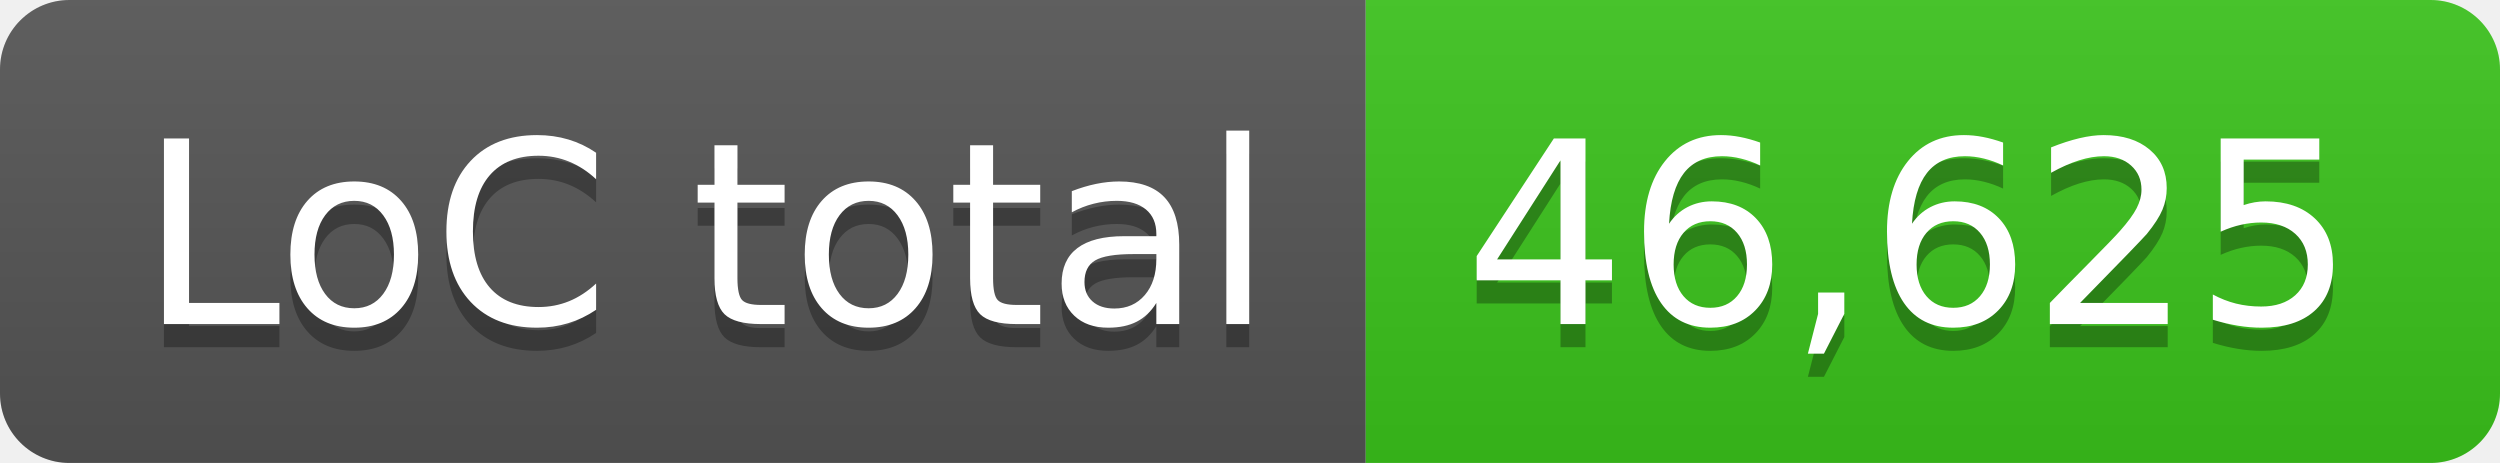
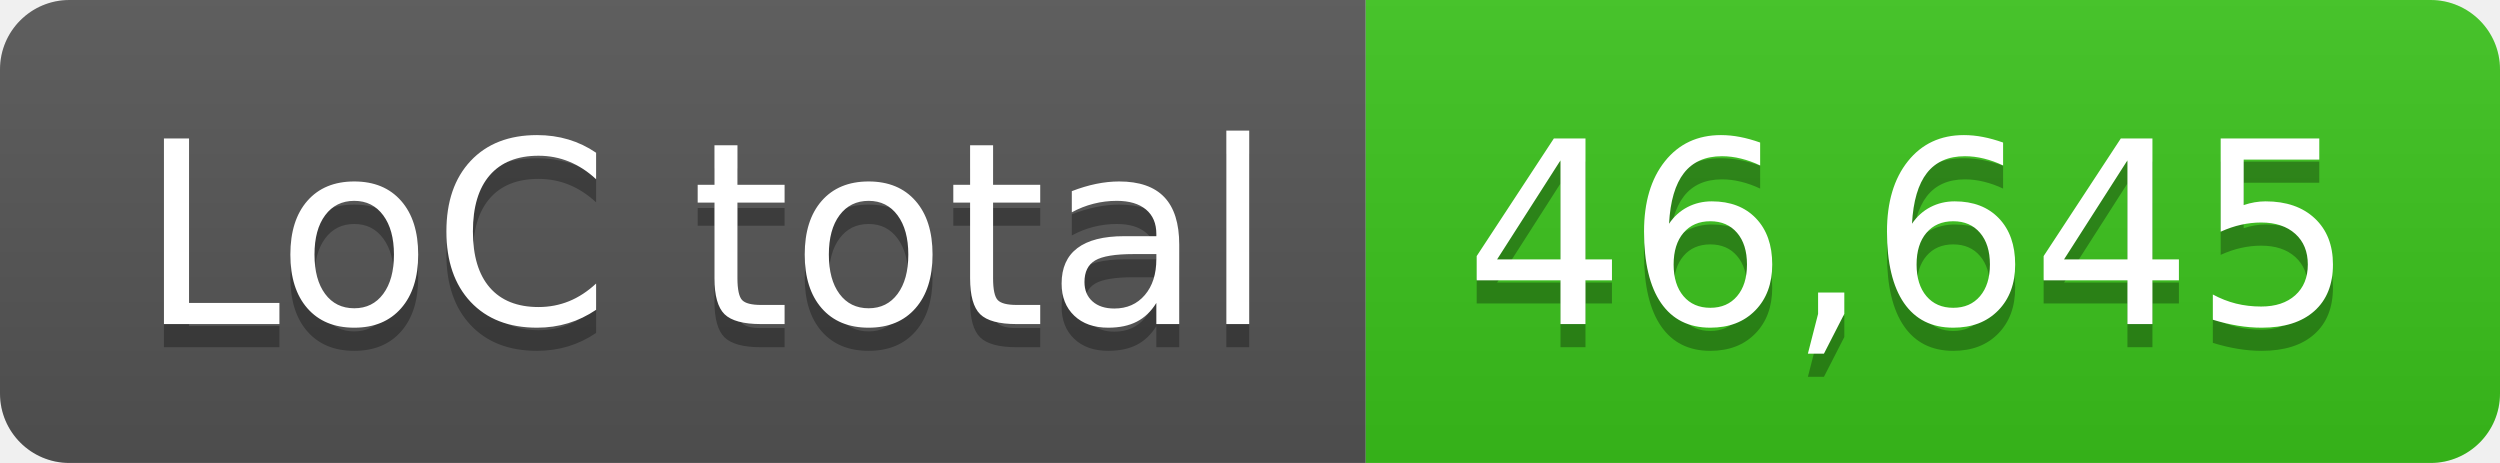
- <svg xmlns="http://www.w3.org/2000/svg" width="108" height="20" role="img" aria-label="LoC total: 46,625">
+ <svg xmlns="http://www.w3.org/2000/svg" width="108" height="20" role="img" aria-label="LoC total: 46,645">
  <linearGradient id="s" x2="0" y2="100%">
    <stop offset="0" stop-color="#bbb" stop-opacity=".1" />
    <stop offset="1" stop-opacity=".1" />
  </linearGradient>
  <clipPath id="r">
    <rect width="108" height="20" rx="3" fill="#fff" />
  </clipPath>
  <g clip-path="url(#r)">
    <rect width="59" height="20" fill="#555" />
    <rect x="59" width="49" height="20" fill="#3bc41c" />
    <rect width="108" height="20" fill="url(#s)" />
  </g>
  <g fill="#fff" text-anchor="middle" font-family="Verdana,Geneva,DejaVu Sans,sans-serif" text-rendering="geometricPrecision" font-size="110">
    <text aria-hidden="true" x="305" y="150" fill="#010101" fill-opacity=".3" transform="scale(.1)" textLength="490">LoC total</text>
    <text x="305" y="140" transform="scale(.1)" fill="#fff" textLength="490">LoC total</text>
-     <text aria-hidden="true" x="825" y="150" fill="#010101" fill-opacity=".3" transform="scale(.1)" textLength="390">46,625</text>
-     <text x="825" y="140" transform="scale(.1)" fill="#fff" textLength="390">46,625</text>
+     <text aria-hidden="true" x="825" y="150" fill="#010101" fill-opacity=".3" transform="scale(.1)" textLength="390">46,645</text>
+     <text x="825" y="140" transform="scale(.1)" fill="#fff" textLength="390">46,645</text>
  </g>
</svg>
